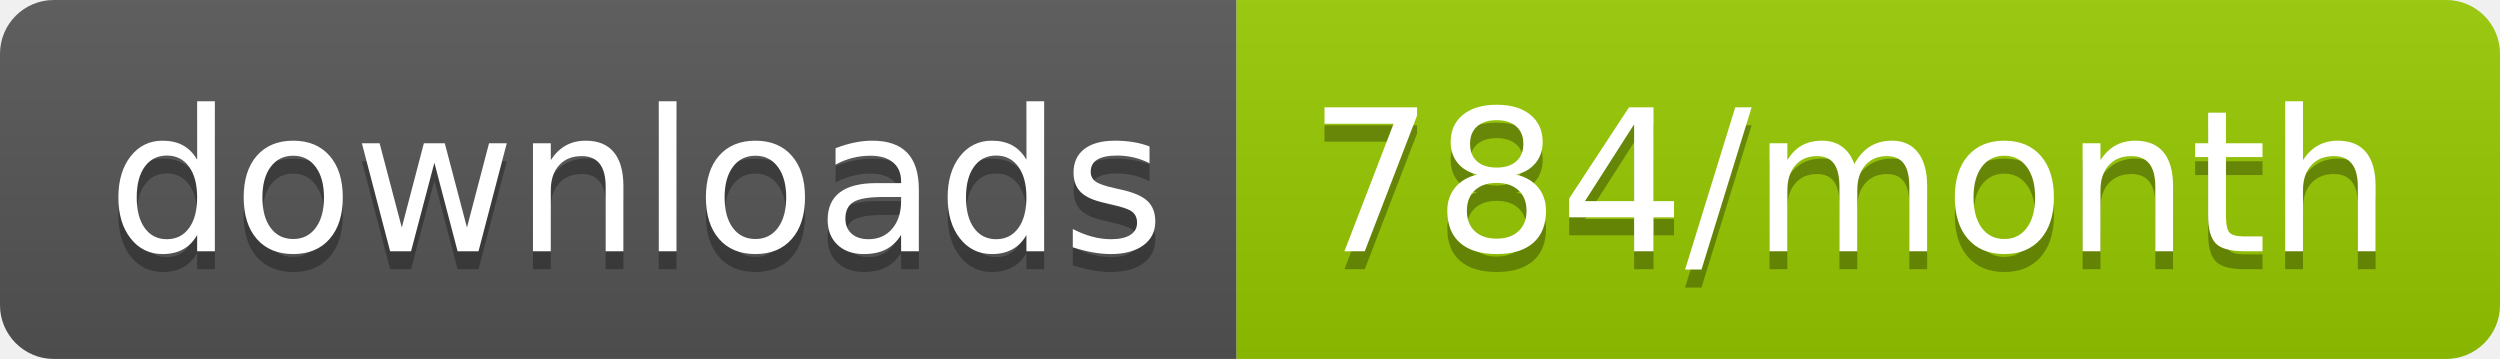
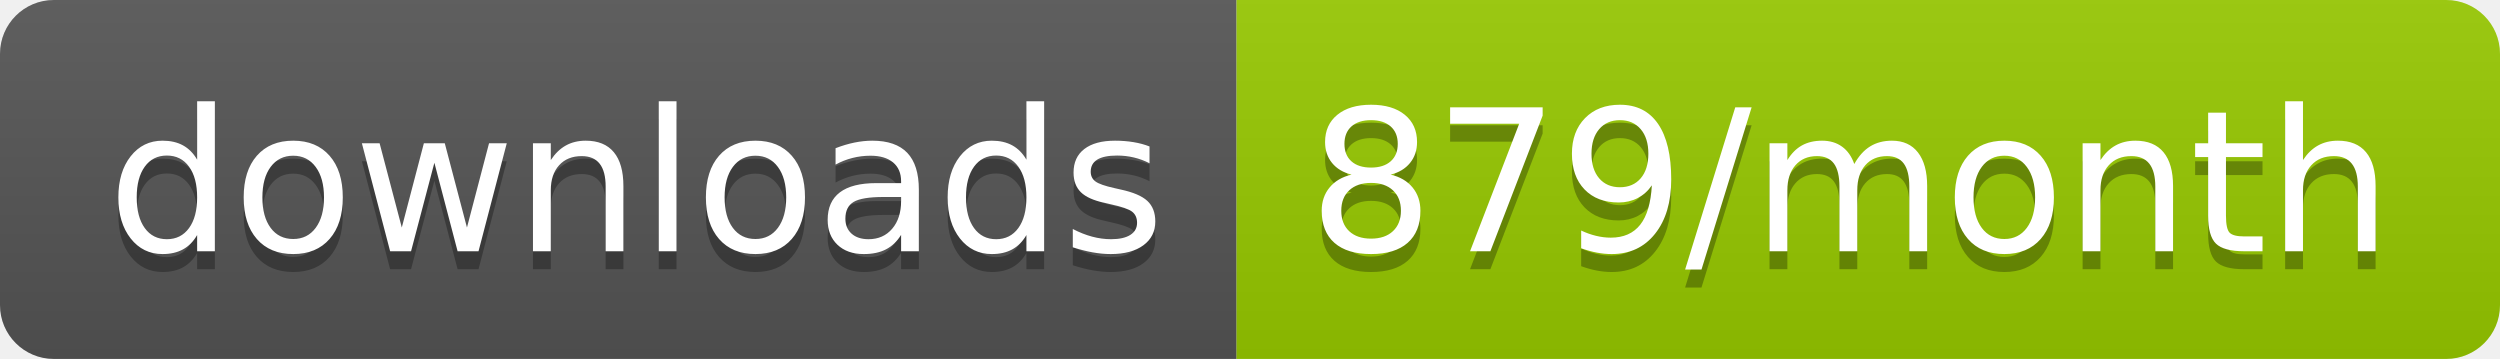
<svg xmlns="http://www.w3.org/2000/svg" width="139.3" height="20">
  <linearGradient id="smooth" x2="0" y2="100%">
    <stop offset="0" stop-color="#bbb" stop-opacity=".1" />
    <stop offset="1" stop-opacity=".1" />
  </linearGradient>
  <clipPath id="round">
    <rect width="139.3" height="20" rx="3" fill="#fff" />
  </clipPath>
  <g clip-path="url(#round)">
    <rect width="68.9" height="20" fill="#555" />
    <rect x="68.9" width="70.4" height="20" fill="#97CA00" />
    <rect width="139.3" height="20" fill="url(#smooth)" />
  </g>
  <g fill="#fff" text-anchor="middle" font-family="DejaVu Sans,Verdana,Geneva,sans-serif" font-size="110">
    <text x="354.5" y="150" fill="#010101" fill-opacity=".3" transform="scale(0.1)" textLength="589.0" lengthAdjust="spacing">downloads</text>
    <text x="354.5" y="140" transform="scale(0.1)" textLength="589.0" lengthAdjust="spacing">downloads</text>
-     <text x="1031.0" y="150" fill="#010101" fill-opacity=".3" transform="scale(0.1)" textLength="604.0" lengthAdjust="spacing">784/month</text>
-     <text x="1031.0" y="140" transform="scale(0.1)" textLength="604.0" lengthAdjust="spacing">784/month</text>
+     <text x="1031.0" y="150" fill="#010101" fill-opacity=".3" transform="scale(0.1)" textLength="604.0" lengthAdjust="spacing">879/month</text>
+     <text x="1031.0" y="140" transform="scale(0.1)" textLength="604.0" lengthAdjust="spacing">879/month</text>
  </g>
</svg>
